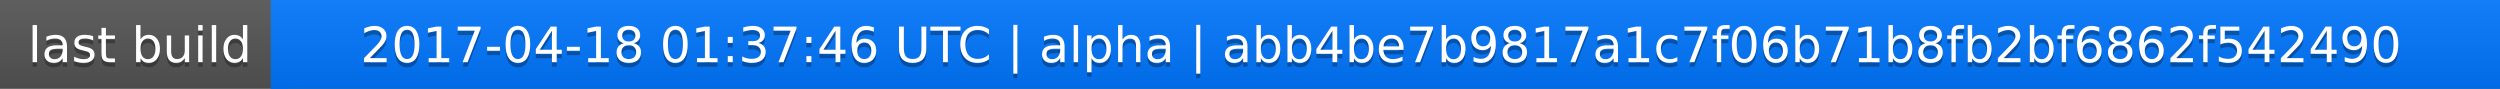
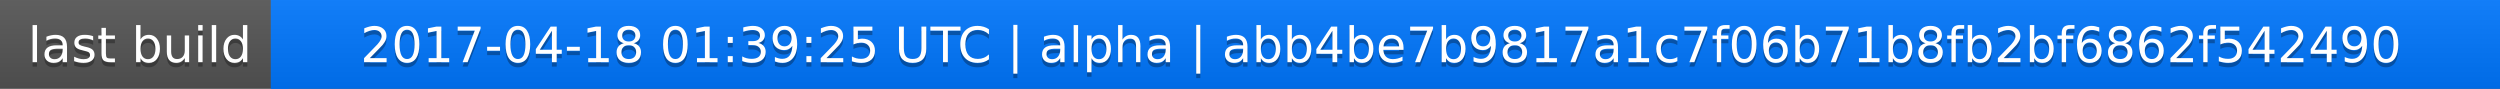
<svg xmlns="http://www.w3.org/2000/svg" width="563" height="20">
  <linearGradient id="a" x2="0" y2="100%">
    <stop offset="0" stop-color="#bbb" stop-opacity=".1" />
    <stop offset="1" stop-opacity=".1" />
  </linearGradient>
  <rect rx="0" width="563" height="20" fill="#555" />
  <rect rx="0" x="61" width="502" height="20" fill="#07f" />
  <path fill="#07f" d="M61 0h4v20h-4z" />
  <rect rx="0" width="563" height="20" fill="url(#a)" />
  <g fill="#fff" text-anchor="middle" font-family="DejaVu Sans,Verdana,Geneva,sans-serif" font-size="11">
    <text x="31.5" y="15" fill="#010101" fill-opacity=".3">last build</text>
    <text x="31.5" y="14">last build</text>
-     <text x="311" y="15" fill="#010101" fill-opacity=".3">2017-04-18 01:37:46 UTC | alpha | abb4be7b9817a1c7f06b71b8fb2bf6862f542490</text>
-     <text x="311" y="14">2017-04-18 01:37:46 UTC | alpha | abb4be7b9817a1c7f06b71b8fb2bf6862f542490</text>
+     <text x="311" y="15" fill="#010101" fill-opacity=".3">2017-04-18 01:39:25 UTC | alpha | abb4be7b9817a1c7f06b71b8fb2bf6862f542490</text>
+     <text x="311" y="14">2017-04-18 01:39:25 UTC | alpha | abb4be7b9817a1c7f06b71b8fb2bf6862f542490</text>
  </g>
</svg>
